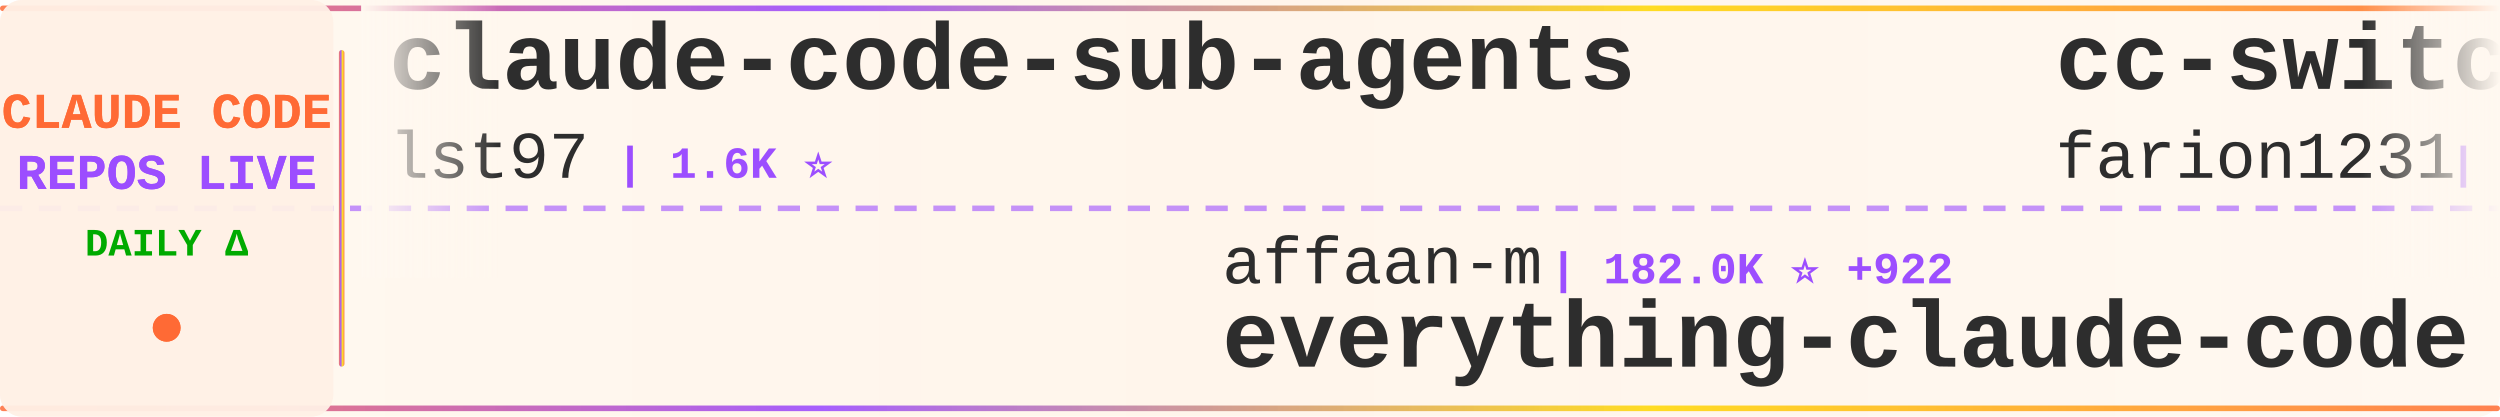
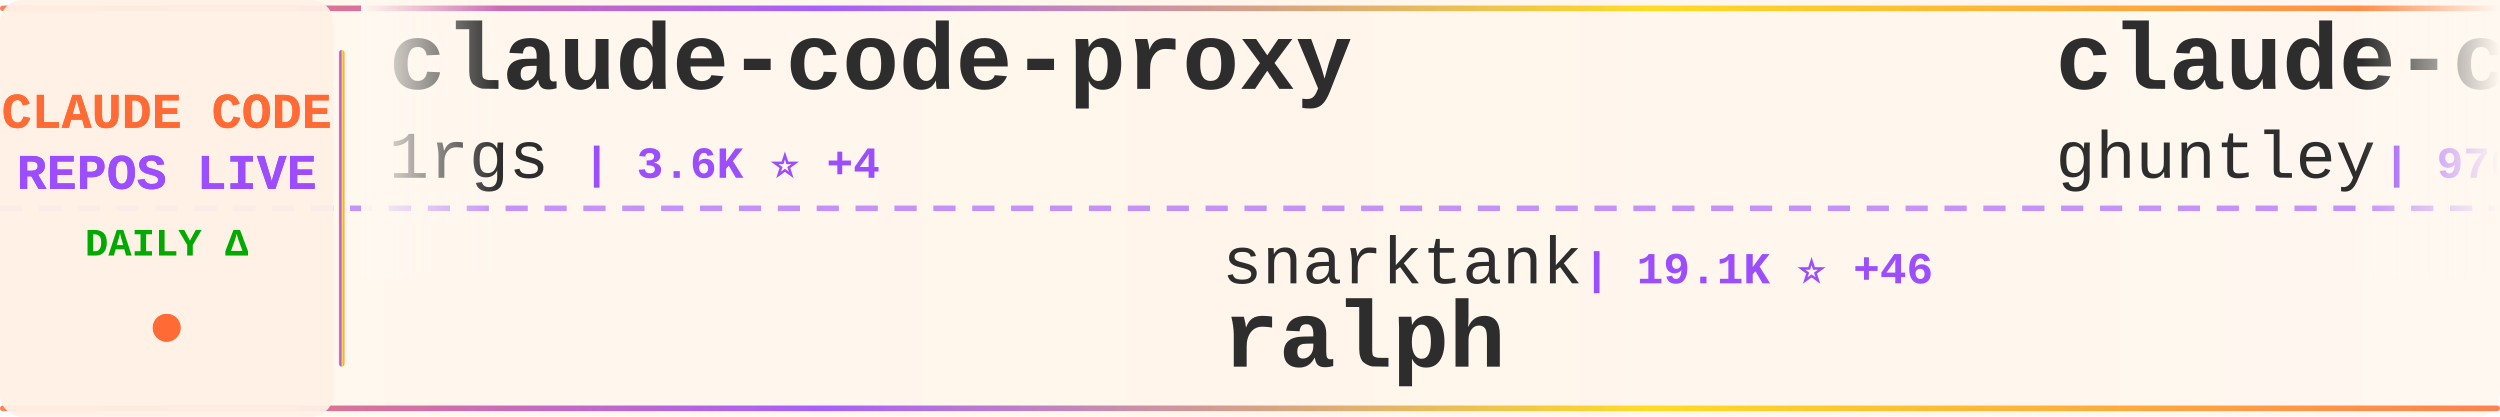
<svg xmlns="http://www.w3.org/2000/svg" width="900" height="150">
  <defs>
    <linearGradient id="tickerBg" x1="0%" y1="0%" x2="100%" y2="0%">
      <stop offset="0%" style="stop-color:#fff8f0;stop-opacity:0.98" />
      <stop offset="50%" style="stop-color:#fff5eb;stop-opacity:1" />
      <stop offset="100%" style="stop-color:#fff8f0;stop-opacity:0.98" />
    </linearGradient>
    <linearGradient id="borderGrad" x1="0%" y1="0%" x2="100%" y2="0%">
      <stop offset="0%" style="stop-color:#FF6B35;stop-opacity:0.85">
        <animate attributeName="stop-opacity" values="0.85;1;0.85" dur="2s" repeatCount="indefinite" />
      </stop>
      <stop offset="33%" style="stop-color:#9C4EFF;stop-opacity:0.9">
        <animate attributeName="stop-opacity" values="0.9;1;0.9" dur="2.2s" repeatCount="indefinite" />
      </stop>
      <stop offset="66%" style="stop-color:#FFD700;stop-opacity:0.85">
        <animate attributeName="stop-opacity" values="0.85;1;0.85" dur="1.8s" repeatCount="indefinite" />
      </stop>
      <stop offset="100%" style="stop-color:#FF6B35;stop-opacity:0.85">
        <animate attributeName="stop-opacity" values="0.85;1;0.85" dur="2s" repeatCount="indefinite" />
      </stop>
    </linearGradient>
    <filter id="textGlow">
      <feGaussianBlur stdDeviation="0.15" result="coloredBlur" />
      <feMerge>
        <feMergeNode in="coloredBlur" />
        <feMergeNode in="SourceGraphic" />
      </feMerge>
    </filter>
    <filter id="metricGlow">
      <feGaussianBlur stdDeviation="0.2" result="coloredBlur" />
      <feMerge>
        <feMergeNode in="coloredBlur" />
        <feMergeNode in="SourceGraphic" />
      </feMerge>
    </filter>
    <linearGradient id="leftFade" x1="0%" y1="0%" x2="100%" y2="0%">
      <stop offset="0%" style="stop-color:#fff8f0;stop-opacity:1" />
      <stop offset="100%" style="stop-color:#fff8f0;stop-opacity:0" />
    </linearGradient>
    <linearGradient id="rightFade" x1="0%" y1="0%" x2="100%" y2="0%">
      <stop offset="0%" style="stop-color:#fff8f0;stop-opacity:0" />
      <stop offset="100%" style="stop-color:#fff8f0;stop-opacity:1" />
    </linearGradient>
  </defs>
  <rect width="900" height="150" fill="url(#tickerBg)" rx="8" />
  <rect x="0" y="2" width="900" height="2" fill="url(#borderGrad)" rx="1" />
  <rect x="0" y="146" width="900" height="2" fill="url(#borderGrad)" rx="1" />
  <line x1="0" y1="75" x2="900" y2="75" stroke="#9C4EFF" stroke-width="2" stroke-dasharray="8 6" opacity="0.6" />
  <rect x="0" y="0" width="120" height="150" fill="#fff0e6" opacity="0.95" rx="8" />
  <text x="60" y="46" font-family="'Courier New', monospace" font-size="18" font-weight="bold" fill="#FF6B35" text-anchor="middle" filter="url(#textGlow)">
    CLAUDE CODE
  </text>
  <text x="60" y="68" font-family="'Courier New', monospace" font-size="18" font-weight="bold" fill="#9C4EFF" text-anchor="middle" filter="url(#textGlow)">
    REPOS LIVE
  </text>
  <text x="60" y="92" font-family="'Courier New', monospace" font-size="14" font-weight="bold" fill="#00aa00" text-anchor="middle">
    DAILY Δ
  </text>
  <circle cx="60" cy="118" r="5" fill="#FF6B35" filter="url(#metricGlow)">
    <animate attributeName="r" values="4;6;4" dur="1.5s" repeatCount="indefinite" />
    <animate attributeName="opacity" values="0.6;1;0.6" dur="1.5s" repeatCount="indefinite" />
  </circle>
  <rect x="122" y="18" width="2" height="114" fill="url(#borderGrad)" rx="1" />
  <clipPath id="tickerClip">
    <rect x="130" y="0" width="770" height="150" />
  </clipPath>
  <g clip-path="url(#tickerClip)">
    <g id="tickerItems">
      <animateTransform attributeName="transform" attributeType="XML" type="translate" from="0 0" to="-3000 0" dur="54s" repeatCount="indefinite" />
      <g transform="translate(0, 0)">
-         <text x="140" y="32" font-family="'Courier New', monospace" font-size="34" font-weight="bold" fill="#2d2d2d">claude-code-sub-agents</text>
-         <text x="140" y="64" font-family="'Courier New', monospace" font-size="24" font-weight="normal" fill="#2d2d2d" opacity="1.0">lst97</text>
-         <text x="222" y="64" font-family="'Courier New', monospace" font-size="16" font-weight="bold" fill="#9C4EFF"> | 1.6K ⭐</text>
+         <text x="140" y="32" font-family="'Courier New', monospace" font-size="34" font-weight="bold" fill="#2d2d2d">claude-code-proxy</text>
+         <text x="140" y="64" font-family="'Courier New', monospace" font-size="24" font-weight="normal" fill="#2d2d2d" opacity="1.0">1rgs</text>
+         <text x="210" y="64" font-family="'Courier New', monospace" font-size="16" font-weight="bold" fill="#9C4EFF"> | 3.6K ⭐ +4</text>
      </g>
      <g transform="translate(300, 0)">
-         <text x="140" y="102" font-family="'Courier New', monospace" font-size="24" font-weight="normal" fill="#2d2d2d" opacity="1.0">affaan-m</text>
-         <text x="258" y="102" font-family="'Courier New', monospace" font-size="16" font-weight="bold" fill="#9C4EFF"> | 182.0K ⭐ +922</text>
-         <text x="140" y="132" font-family="'Courier New', monospace" font-size="34" font-weight="bold" fill="#2d2d2d">everything-claude-code</text>
+         <text x="140" y="102" font-family="'Courier New', monospace" font-size="24" font-weight="normal" fill="#2d2d2d" opacity="1.0">snarktank</text>
+         <text x="270" y="102" font-family="'Courier New', monospace" font-size="16" font-weight="bold" fill="#9C4EFF"> | 19.1K ⭐ +46</text>
+         <text x="140" y="132" font-family="'Courier New', monospace" font-size="34" font-weight="bold" fill="#2d2d2d">ralph</text>
      </g>
      <g transform="translate(600, 0)">
-         <text x="140" y="32" font-family="'Courier New', monospace" font-size="34" font-weight="bold" fill="#2d2d2d">cc-switch</text>
-         <text x="140" y="64" font-family="'Courier New', monospace" font-size="24" font-weight="normal" fill="#2d2d2d" opacity="1.0">farion1231</text>
-         <text x="282" y="64" font-family="'Courier New', monospace" font-size="16" font-weight="bold" fill="#9C4EFF"> | 70.6K ⭐ +1.1K</text>
+         <text x="140" y="32" font-family="'Courier New', monospace" font-size="34" font-weight="bold" fill="#2d2d2d">claude-code-source-code-...</text>
+         <text x="140" y="64" font-family="'Courier New', monospace" font-size="24" font-weight="normal" fill="#2d2d2d" opacity="1.0">ghuntley</text>
+         <text x="258" y="64" font-family="'Courier New', monospace" font-size="16" font-weight="bold" fill="#9C4EFF"> | 976 ⭐</text>
      </g>
      <g transform="translate(900, 0)">
-         <text x="140" y="102" font-family="'Courier New', monospace" font-size="24" font-weight="normal" fill="#2d2d2d" opacity="1.0">JrCx7scC</text>
-         <text x="258" y="102" font-family="'Courier New', monospace" font-size="16" font-weight="bold" fill="#9C4EFF"> | 367 ⭐</text>
+         <text x="140" y="102" font-family="'Courier New', monospace" font-size="24" font-weight="normal" fill="#2d2d2d" opacity="1.0">eyaltoledano</text>
+         <text x="306" y="102" font-family="'Courier New', monospace" font-size="16" font-weight="bold" fill="#9C4EFF"> | 27.1K ⭐ +18</text>
+         <text x="140" y="132" font-family="'Courier New', monospace" font-size="34" font-weight="bold" fill="#2d2d2d">claude-task-master</text>
+       </g>
+       <g transform="translate(1200, 0)">
+         <text x="140" y="32" font-family="'Courier New', monospace" font-size="34" font-weight="bold" fill="#2d2d2d">Open-ClaudeCode</text>
+         <text x="140" y="64" font-family="'Courier New', monospace" font-size="24" font-weight="normal" fill="#2d2d2d" opacity="1.0">LING71671</text>
+         <text x="270" y="64" font-family="'Courier New', monospace" font-size="16" font-weight="bold" fill="#9C4EFF"> | 830 ⭐ +1</text>
+       </g>
+       <g transform="translate(1500, 0)">
+         <text x="140" y="102" font-family="'Courier New', monospace" font-size="24" font-weight="normal" fill="#2d2d2d" opacity="1.0">hangsman</text>
+         <text x="258" y="102" font-family="'Courier New', monospace" font-size="16" font-weight="bold" fill="#9C4EFF"> | 777 ⭐ +2</text>
        <text x="140" y="132" font-family="'Courier New', monospace" font-size="34" font-weight="bold" fill="#2d2d2d">claude-code-source</text>
      </g>
-       <g transform="translate(1200, 0)">
-         <text x="140" y="32" font-family="'Courier New', monospace" font-size="34" font-weight="bold" fill="#2d2d2d">claude-code-sourcemap</text>
-         <text x="140" y="64" font-family="'Courier New', monospace" font-size="24" font-weight="normal" fill="#2d2d2d" opacity="1.0">Hyper66666</text>
-         <text x="282" y="64" font-family="'Courier New', monospace" font-size="16" font-weight="bold" fill="#9C4EFF"> | 214 ⭐</text>
-       </g>
-       <g transform="translate(1500, 0)">
-         <text x="140" y="102" font-family="'Courier New', monospace" font-size="24" font-weight="normal" fill="#2d2d2d" opacity="1.0">freestylefly</text>
-         <text x="306" y="102" font-family="'Courier New', monospace" font-size="16" font-weight="bold" fill="#9C4EFF"> | 124 ⭐</text>
-         <text x="140" y="132" font-family="'Courier New', monospace" font-size="34" font-weight="bold" fill="#2d2d2d">claude-code</text>
-       </g>
      <g transform="translate(1800, 0)">
-         <text x="140" y="32" font-family="'Courier New', monospace" font-size="34" font-weight="bold" fill="#2d2d2d">Claude-Code-Usage-Monito...</text>
-         <text x="140" y="64" font-family="'Courier New', monospace" font-size="24" font-weight="normal" fill="#2d2d2d" opacity="1.0">Maciek-roboblog</text>
-         <text x="342" y="64" font-family="'Courier New', monospace" font-size="16" font-weight="bold" fill="#9C4EFF"> | 8.0K ⭐ +7</text>
+         <text x="140" y="32" font-family="'Courier New', monospace" font-size="34" font-weight="bold" fill="#2d2d2d">andrej-karpathy-skills</text>
+         <text x="140" y="64" font-family="'Courier New', monospace" font-size="24" font-weight="normal" fill="#2d2d2d" opacity="1.0">multica-ai</text>
+         <text x="282" y="64" font-family="'Courier New', monospace" font-size="16" font-weight="bold" fill="#9C4EFF"> | 129.5K ⭐ +1.3K</text>
      </g>
      <g transform="translate(2100, 0)">
-         <text x="140" y="102" font-family="'Courier New', monospace" font-size="24" font-weight="normal" fill="#2d2d2d" opacity="1.0">Cranot</text>
-         <text x="234" y="102" font-family="'Courier New', monospace" font-size="16" font-weight="bold" fill="#9C4EFF"> | 2.7K ⭐ +7</text>
-         <text x="140" y="132" font-family="'Courier New', monospace" font-size="34" font-weight="bold" fill="#2d2d2d">claude-code-guide</text>
+         <text x="140" y="102" font-family="'Courier New', monospace" font-size="24" font-weight="normal" fill="#2d2d2d" opacity="1.0">pengchengneo</text>
+         <text x="306" y="102" font-family="'Courier New', monospace" font-size="16" font-weight="bold" fill="#9C4EFF"> | 1.3K ⭐ +8</text>
+         <text x="140" y="132" font-family="'Courier New', monospace" font-size="34" font-weight="bold" fill="#2d2d2d">Claude-Code</text>
      </g>
      <g transform="translate(2400, 0)">
-         <text x="140" y="32" font-family="'Courier New', monospace" font-size="34" font-weight="bold" fill="#2d2d2d">claude-code-hooks-master...</text>
-         <text x="140" y="64" font-family="'Courier New', monospace" font-size="24" font-weight="normal" fill="#2d2d2d" opacity="1.0">disler</text>
-         <text x="234" y="64" font-family="'Courier New', monospace" font-size="16" font-weight="bold" fill="#9C4EFF"> | 3.7K ⭐ +6</text>
+         <text x="140" y="32" font-family="'Courier New', monospace" font-size="34" font-weight="bold" fill="#2d2d2d">claude-code-spec-workflo...</text>
+         <text x="140" y="64" font-family="'Courier New', monospace" font-size="24" font-weight="normal" fill="#2d2d2d" opacity="1.0">Pimzino</text>
+         <text x="246" y="64" font-family="'Courier New', monospace" font-size="16" font-weight="bold" fill="#9C4EFF"> | 3.7K ⭐ +2</text>
      </g>
      <g transform="translate(2700, 0)">
-         <text x="140" y="102" font-family="'Courier New', monospace" font-size="24" font-weight="normal" fill="#2d2d2d" opacity="1.0">RishabhK103</text>
-         <text x="294" y="102" font-family="'Courier New', monospace" font-size="16" font-weight="bold" fill="#9C4EFF"> | 81 ⭐</text>
-         <text x="140" y="132" font-family="'Courier New', monospace" font-size="34" font-weight="bold" fill="#2d2d2d">claude-code</text>
+         <text x="140" y="102" font-family="'Courier New', monospace" font-size="24" font-weight="normal" fill="#2d2d2d" opacity="1.0">sickn33</text>
+         <text x="246" y="102" font-family="'Courier New', monospace" font-size="16" font-weight="bold" fill="#9C4EFF"> | 37.5K ⭐ +92</text>
+         <text x="140" y="132" font-family="'Courier New', monospace" font-size="34" font-weight="bold" fill="#2d2d2d">antigravity-awesome-skil...</text>
      </g>
      <g transform="translate(3000, 0)">
-         <text x="140" y="32" font-family="'Courier New', monospace" font-size="34" font-weight="bold" fill="#2d2d2d">claude-code-sub-agents</text>
-         <text x="140" y="64" font-family="'Courier New', monospace" font-size="24" font-weight="normal" fill="#2d2d2d" opacity="1.0">lst97</text>
-         <text x="222" y="64" font-family="'Courier New', monospace" font-size="16" font-weight="bold" fill="#9C4EFF"> | 1.6K ⭐</text>
+         <text x="140" y="32" font-family="'Courier New', monospace" font-size="34" font-weight="bold" fill="#2d2d2d">claude-code-proxy</text>
+         <text x="140" y="64" font-family="'Courier New', monospace" font-size="24" font-weight="normal" fill="#2d2d2d" opacity="1.0">1rgs</text>
+         <text x="210" y="64" font-family="'Courier New', monospace" font-size="16" font-weight="bold" fill="#9C4EFF"> | 3.6K ⭐ +4</text>
      </g>
      <g transform="translate(3300, 0)">
-         <text x="140" y="102" font-family="'Courier New', monospace" font-size="24" font-weight="normal" fill="#2d2d2d" opacity="1.0">affaan-m</text>
-         <text x="258" y="102" font-family="'Courier New', monospace" font-size="16" font-weight="bold" fill="#9C4EFF"> | 182.0K ⭐ +922</text>
-         <text x="140" y="132" font-family="'Courier New', monospace" font-size="34" font-weight="bold" fill="#2d2d2d">everything-claude-code</text>
+         <text x="140" y="102" font-family="'Courier New', monospace" font-size="24" font-weight="normal" fill="#2d2d2d" opacity="1.0">snarktank</text>
+         <text x="270" y="102" font-family="'Courier New', monospace" font-size="16" font-weight="bold" fill="#9C4EFF"> | 19.1K ⭐ +46</text>
+         <text x="140" y="132" font-family="'Courier New', monospace" font-size="34" font-weight="bold" fill="#2d2d2d">ralph</text>
      </g>
      <g transform="translate(3600, 0)">
-         <text x="140" y="32" font-family="'Courier New', monospace" font-size="34" font-weight="bold" fill="#2d2d2d">cc-switch</text>
-         <text x="140" y="64" font-family="'Courier New', monospace" font-size="24" font-weight="normal" fill="#2d2d2d" opacity="1.0">farion1231</text>
-         <text x="282" y="64" font-family="'Courier New', monospace" font-size="16" font-weight="bold" fill="#9C4EFF"> | 70.6K ⭐ +1.1K</text>
+         <text x="140" y="32" font-family="'Courier New', monospace" font-size="34" font-weight="bold" fill="#2d2d2d">claude-code-source-code-...</text>
+         <text x="140" y="64" font-family="'Courier New', monospace" font-size="24" font-weight="normal" fill="#2d2d2d" opacity="1.0">ghuntley</text>
+         <text x="258" y="64" font-family="'Courier New', monospace" font-size="16" font-weight="bold" fill="#9C4EFF"> | 976 ⭐</text>
      </g>
      <g transform="translate(3900, 0)">
-         <text x="140" y="102" font-family="'Courier New', monospace" font-size="24" font-weight="normal" fill="#2d2d2d" opacity="1.0">JrCx7scC</text>
-         <text x="258" y="102" font-family="'Courier New', monospace" font-size="16" font-weight="bold" fill="#9C4EFF"> | 367 ⭐</text>
-         <text x="140" y="132" font-family="'Courier New', monospace" font-size="34" font-weight="bold" fill="#2d2d2d">claude-code-source</text>
+         <text x="140" y="102" font-family="'Courier New', monospace" font-size="24" font-weight="normal" fill="#2d2d2d" opacity="1.0">eyaltoledano</text>
+         <text x="306" y="102" font-family="'Courier New', monospace" font-size="16" font-weight="bold" fill="#9C4EFF"> | 27.1K ⭐ +18</text>
+         <text x="140" y="132" font-family="'Courier New', monospace" font-size="34" font-weight="bold" fill="#2d2d2d">claude-task-master</text>
      </g>
    </g>
  </g>
  <rect x="130" y="0" width="50" height="100" fill="url(#leftFade)" />
  <rect x="850" y="0" width="50" height="100" fill="url(#rightFade)" />
</svg>
